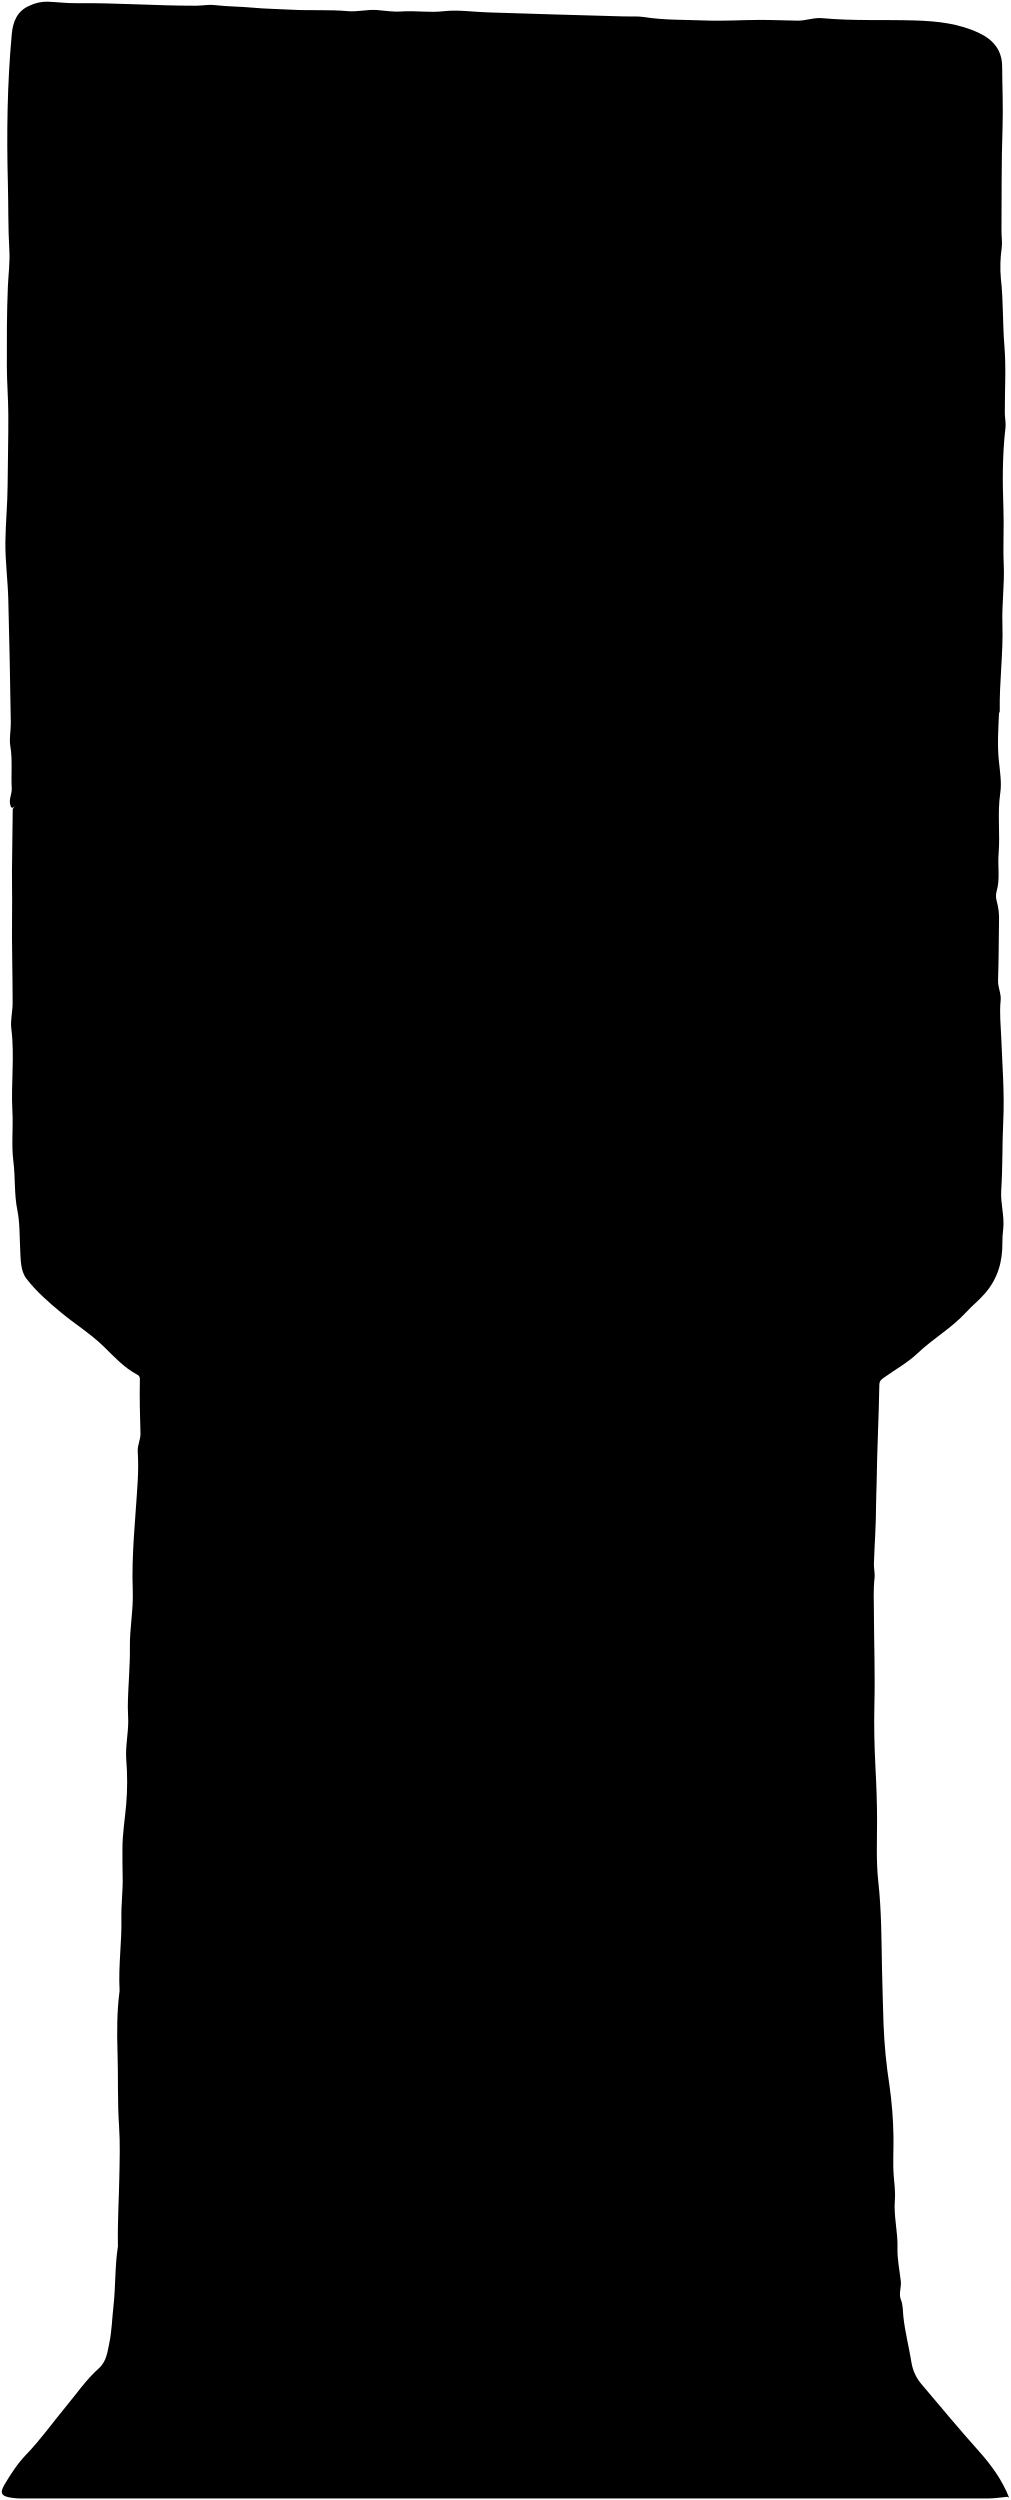
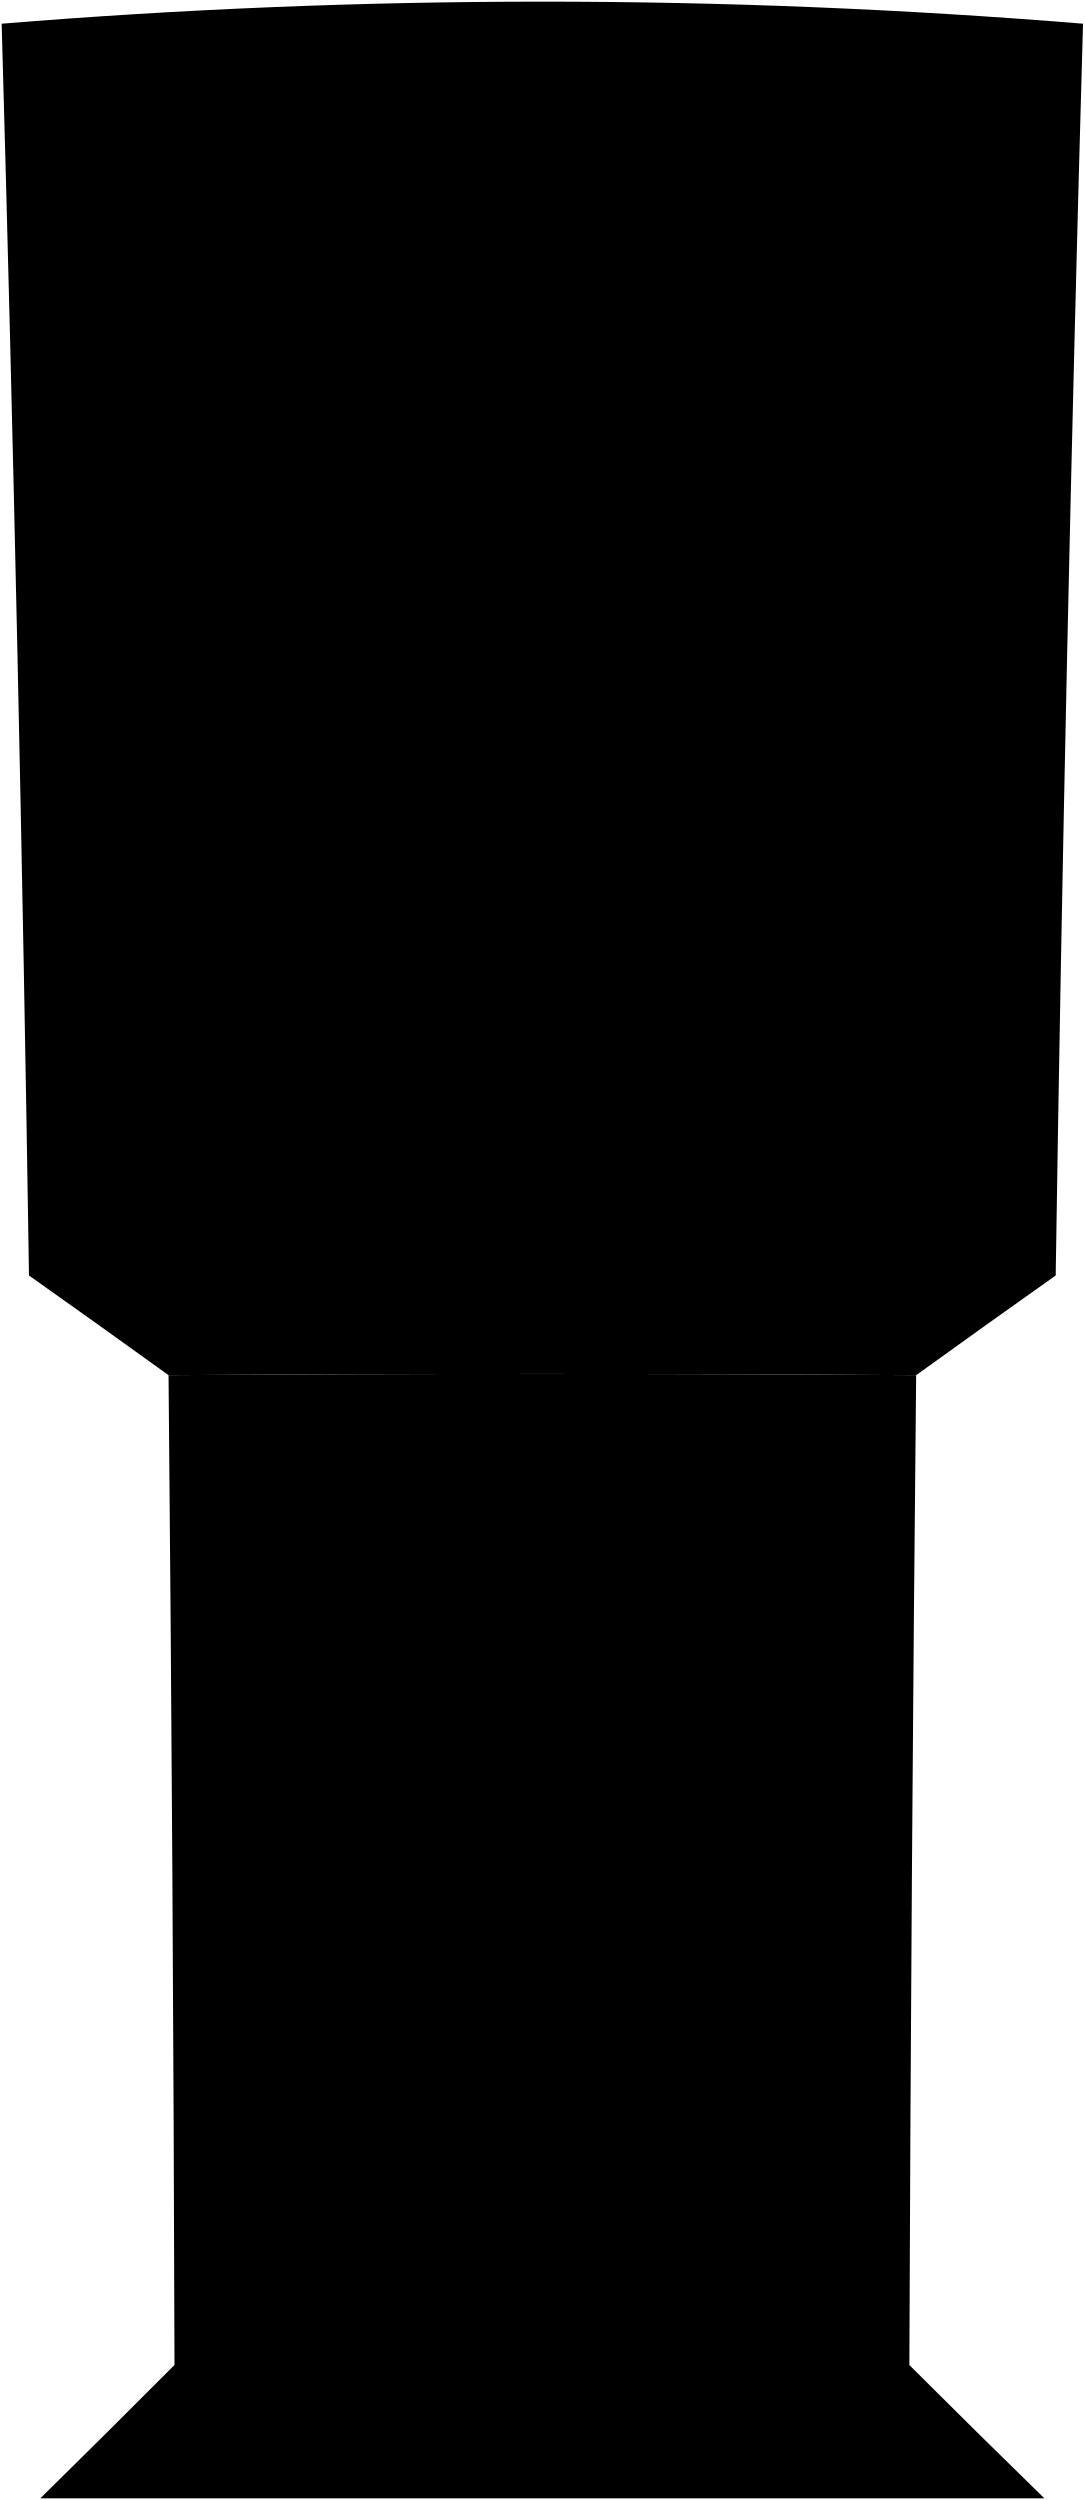
- <svg viewBox="0 0 609.58 1507.99">
-   <path class="dispenser" d="M9.08,486c-1.91,2.39-2.58,1-3-1-.69-3.26,1.21-6.25,1-9.5-.5-8.49.58-17-.86-25.52-.76-4.51.38-9.31.3-14-.42-24.84-.83-49.68-1.52-74.5C4.7,350,3.13,338.49,3.25,327s1.29-23,1.35-34.5c.07-13.84.48-27.67.42-41.5,0-10-.86-20-.89-30,0-16-.08-32,.61-48,.32-7.32,1.32-14.9.9-22-.79-13.52-.53-27-.89-40.53-.79-30-.39-60,2.36-90,.67-7.3,3.2-13.76,10.49-16.95A24.77,24.77,0,0,1,28.58,1c5.83.25,11.67,1,17.5.92,24-.25,48,1.57,72,1.53,3.83,0,7.72-.81,11.48-.37,7.66.9,15.37.84,23,1.56,7.84.74,15.69.77,23.52,1.22,11.14.63,22.39-.16,33.47.85,6.18.57,12-1.15,18-.65,4.83.41,9.67,1.2,14.5.86,8.5-.61,16.93.85,25.54-.15s17.63.42,26.47.7c27.5.85,55,1.73,82.5,2.44,4,.1,8.27-.2,11.95.38,12.16,1.94,24.38,1.57,36.55,2.06,11.14.44,22.33-.31,33.5-.34,7.5,0,15,.34,22.5.45,5.05.08,9.89-2,15-1.49,18.63,1.72,37.33.8,56,1.38,13.35.41,26.27,1.79,38.52,7.57C599.23,24,604.43,30.39,604.49,40c.08,12.49.67,25,.23,37.5-.71,20.65-.49,41.33-.63,62,0,3.34.56,6.59.14,10a80.48,80.48,0,0,0-.51,18.47c1.54,13.48,1,27,2.12,40.53s.21,27,.26,40.48c0,3,.75,6.06.4,9-1.88,16.13-1.84,32.35-1.24,48.5.42,11.35-.32,22.66.19,34,.54,12-1.2,23.9-.8,36,.57,17.43-1.91,34.95-1.6,52.49,0,.49-.43,1-.46,1.5-.44,9.49-1.05,19-.08,28.5.67,6.47,1.78,13.15.84,19.46-1.81,12.2,0,24.37-1,36.56-.65,7.43,1,15-1.16,22.5a10.9,10.9,0,0,0,0,5.94,39.17,39.17,0,0,1,1.4,12.53c-.14,11.84-.18,23.68-.57,35.5-.14,4.16,2,7.89,1.57,12-.79,7.53.07,15,.36,22.51.64,16.65,2,33.29,1.22,50-.68,14-.32,28-1.24,42-.52,8,2.1,15.62,1.19,23.52a61.1,61.1,0,0,0-.49,8c.14,11.45-2.74,21.68-10.42,30.61-3.58,4.17-7.87,7.52-11.5,11.5-8.71,9.52-20,15.87-29.27,24.73-6,5.72-13.54,9.79-20.32,14.7-1.43,1-2.67,1.78-2.71,4.46-.32,19.67-1.38,39.34-1.63,59-.06,4.48-.35,9-.35,13.49,0,11.67-.89,23.34-1.29,35-.11,3,.71,6,.37,9-.76,6.67-.41,13.34-.38,20,.07,18.84.77,37.68.3,56.5-.31,12.37,0,24.67.61,37,.59,11,1,22,1,33,0,12.18-.61,24.26.75,36.53,1.92,17.36,1.89,35,2.23,52.47.22,11.16.61,22.34.92,33.49a315.67,315.67,0,0,0,3.52,36.53,245.65,245.65,0,0,1,2.48,31.48c.12,7.65-.43,15.32.12,23,.36,5,1.11,10.2.72,15-.8,9.83,1.86,19.28,1.58,29-.2,6.58,1.24,13.32,2,20,.42,3.8-1.36,7.63,0,11s1.21,6.89,1.52,10.1c1,9.64,3.48,19,5,28.44a26.3,26.3,0,0,0,5.86,12.48c11.51,13.63,22.93,27.34,34.82,40.66,7.39,8.28,14,17.35,18.12,27.89l-1-.49c-3.84.33-7.67,1-11.5,1q-292,.08-584,0a36.44,36.44,0,0,1-4.52-.33c-6.68-.81-8.15-2.64-4.91-8.09,3.78-6.36,7.85-12.65,13-18,8.76-9.08,16-19.33,24-29,6.5-7.79,12.23-16.29,19.89-23.09,4.64-4.14,5.23-10.09,6.35-15.54,1.46-7,1.59-14.31,2.41-21.44,1.39-12.16.83-24.43,2.73-36.53a6.65,6.65,0,0,0,0-1c-.26-13.68.61-27.33.85-41,.19-10.15.53-20.42-.16-30.47-1-14.86-.46-29.7-.93-44.53-.39-12.28-.39-24.71,1.23-37a5.46,5.46,0,0,0,0-1c-.77-14.36,1.41-28.64,1.1-43-.18-8.32,1-16.67.76-25-.17-5.67-.08-11.37-.12-17,0-8.82,1.48-17.66,2.25-26.5a164.46,164.46,0,0,0,.06-27c-.61-7.85,1.18-15.62,1.19-23.49,0-2.84-.28-5.67-.26-8.51.1-12,1.39-24,1.25-36-.14-11.44,2.16-22.65,1.73-34-.85-22.27,1.77-44.35,3-66.51a147.91,147.91,0,0,0,0-17.49c-.25-3.87,1.78-7.19,1.66-11-.35-10.82-.6-21.67-.37-32.49a2.74,2.74,0,0,0-1.73-2.93c-8-4.29-14-11-20.37-17.17-7.9-7.66-17.23-13.4-25.62-20.38-7.46-6.2-14.84-12.67-20.69-20.25-3.71-4.79-3.47-11.94-3.81-18.27-.4-7.68-.16-15.5-1.67-23-2-9.84-1.16-19.75-2.41-29.53-1.31-10.2,0-20.39-.6-30.5-.9-16.52,1.44-33-.64-49.53-.64-5.05.8-10.32.79-15.49,0-17.83-.58-35.67-.34-53.49.17-11.68-.24-23.35.05-35,.23-9.51.12-19,.35-28.51Z" />
-   <path class="panel" d="M465.58,929.49c6.18,16,10.6,32.31,12.16,49.49.91,10,3.28,20,2.2,30-1.15,10.67-1.17,21.36-1.24,32-.12,17.66.59,35.33.84,53,.06,4.16-.59,8.34-.42,12.49q1.74,42.24,2.64,84.5c.21,9.51.89,19.21-.17,28.45-1,8.77-.21,17.4-.73,26.07-.26,4.48-.52,9.34,1,14,.87,2.65-.28,5.93-.29,8.94-.05,12.49,0,25,0,37.49-.06,8.84-.55,17.68-.41,26.5.11,6.34,1.25,12.67,1.36,19,.22,12.74.29,25.52-3,38-2.39,9.15-9.1,15.15-16,21-10.25,8.77-22.75,10.86-35.52,11.94a277.31,277.31,0,0,1-33,1c-6.51-.22-13-1.08-19.5-.85-5.83.21-11.63,1-17.5.9-25.17-.23-50.34-.33-75.5-.54-11.34-.09-22.73.32-34-.67-10.86-1-21.7-.34-32.52-.53-11.38-.2-22.69-1.53-34-1.46a65.61,65.61,0,0,1-17-1.88c-12.07-3.09-21.21-10.31-27.45-21a48.11,48.11,0,0,1-6.64-18,33.08,33.08,0,0,1-.55-8.52c.74-6.49-.73-13-1.06-19.48-.64-12.5-.14-25-1-37.49s2-25.09-.84-37.51c-.61-2.66,1.17-4.92,1-7.51-.39-7.66-.48-15.35-1.13-23-.25-2.88,1.4-5.14,1.22-8-.62-10.15-1.12-20.33-1-30.49.08-4.82.32-9.67.35-14.51a163.31,163.31,0,0,0-.89-20,39.29,39.29,0,0,1,.84-13.5c1.39-5.91.35-12,.33-18,0-17.69,1.35-35.36,1-53-.27-12.68.46-25.33-.12-38-.49-11,.67-22,.24-33a230.67,230.67,0,0,1,1.79-35c1.57-13.85,2-27.85,5.19-41.55a75.27,75.27,0,0,1,4.7-14.44c3.87-8.5,8-17.07,16.49-21.95a78.74,78.74,0,0,1,32.45-10.7,464,464,0,0,1,50-1.55c9.46.17,19,.16,28.52,1.06a77.58,77.58,0,0,0,15-.31c6.84-.67,13.7,1,20.49.78,11.34-.37,22.68-.53,34-1.56,13.89-1.25,28-.49,42-.24,11.67.21,23.45.06,35,1.65,18.79,2.59,34.92,10.57,45.53,27.29,1.65,2.59,4.71,4.37,4.5,8Z" />
-   <path class="panel" d="M507.58,86c-5.16-.37-10.32.12-15.51-.41-10.81-1.09-21.67,0-32.49-.26-9.82-.22-19.63-1.45-29.5-1.39-4.5,0-9-.88-13.5-.88-14.51,0-29-1-43.5-.84-16.52.17-33-.06-49.5-.88-28.17-1.39-56.35-2.51-84.52-4.07-11.83-.65-23.68-1.49-35.47-2.48-16.5-1.38-33-1.41-49.51-1.47-11.48,0-23-.91-34.51.08-3.95.34-8-.79-12-.85a289.44,289.44,0,0,0-41,2.55A49.47,49.47,0,0,0,53.06,79c-7.28,3.2-9.87,9.1-11.11,16.52-1.52,9.14-1.54,18.39-2.72,27.54-.76,5.9.56,11.94-.08,18-1.73,16.46.09,33-1,49.5-.63,9.31-.75,18.66-1.05,28-.52,16.16-.72,32.34-1.59,48.49-.83,15.54.51,31,.5,46.5,0,22.17-1,44.34-.77,66.5.17,17-.29,34,.5,51,.81,17.38-.32,34.67-.63,52a307,307,0,0,0,1.43,31.5c.23,2.8-.47,5.67-.41,8.49.26,12.67,1.4,25.38.75,38-.64,12.39.67,24.67.35,37-.29,10.82.23,21.68.94,32.49.84,12.69,3.2,25.34,3.16,38s2.22,25.31,1.71,38c-.35,8.58,1.34,17,1.68,25.5.29,7.13,3.74,9.82,11.38,10.5a164.79,164.79,0,0,0,22,.13c8.31-.37,16.66.18,25,.38,19.66.48,39.33,1.07,59,1.46,9.16.19,18.33-.09,27.5.06,13.84.23,27.7.82,41.48,1.7,19.88,1.27,39.68.46,59.52.26,3.66,0,7.34-.56,11-.44,10.68.37,21.37,1.72,32,1.3,22.34-.89,44.7.71,67-.89,15.56-1.12,31,.53,46.51,1,4.32.13,8.66-.36,13-.44,11.66-.21,23.33.17,35,.23,7.45,0,14.94,1.41,22.5,1.35,2.46,0,5-.13,7.52.09a64.32,64.32,0,0,0,28-3.68c6.31-2.33,9-7.6,10.43-13.52,2.44-10,3.44-20.23,4-30.49.62-10.49.54-21,1.36-31.51.62-7.94-.28-16-.32-24-.08-14.83.06-29.66-.05-44.49-.09-11.68,0-23.33-.76-35-.52-7.92.15-16-.08-24-.83-28-1.26-56-1.88-84-.34-15.2.79-30.39,0-45.49-.75-14-.35-28-1.53-42a227.09,227.09,0,0,1-.87-28.49,233.87,233.87,0,0,0-.74-35,175.47,175.47,0,0,1-.57-18.5c-.07-15.66-.28-31.33,0-47,.3-14-.42-28-.31-42,.19-23.82-1.08-47.66-1.8-71.49a23,23,0,0,0-1-5.5c-1.94-6.85-2.8-14.35-6.25-20.35-5.2-9.06-13.34-14.82-24.72-15.33-6.65-.3-13.3-1.27-20-1.33Z" />
-   <path class="newspaper" d="M318.58,681.49a208.39,208.39,0,0,0,27.48.18c15.9-.93,31.68.7,47.52.54,14.81-.15,29.66.18,44.5.27,5.35,0,10.69.46,16-.88,2.06-.51,2.34-1.68,2.44-3.11A121.4,121.4,0,0,0,457,666c-.72-18.5-1.93-37-2.15-55.5-.16-14-1-28-2-42-1.61-21.83-3.28-43.61-2.83-65.52.16-7.83-.79-15.77.24-23.47,1.19-8.86,1-17.73,1.07-26.53.07-20.35,1.66-40.65,1.71-61,0-13-.06-26,0-39,.08-13.35-.61-26.67-.91-40-.14-6.32,1.22-12.66,1.31-19,.13-9.49-.24-19-.43-28.5-.32-16.33-.53-32.67-1-49-.29-9.06-.53-18.14-2.83-27-.64-2.46,0-5.34.42-8,1.58-9.22-1.69-18.31-.29-28-2.08,0-3.92,0-5.75,0-20.5-.49-41-1.32-61.5-1.39-15.34,0-30.67,1-46,1.37-11.83.3-23.72,1.12-35.49.32-13.34-.9-26.81-2.06-40-1-23.52,1.93-47,.26-70.53,1.64-3.14.18-6.34-.56-9.49-.41-26.66,1.28-53.33.85-80,1-6.17,0-12.29,1.44-18.51.5-2.45-.37-3.58,1-3.5,3.47.24,8.33,0,16.65.41,25a377.69,377.69,0,0,1,.2,46.5c-.44,6.29.37,12.66.37,19,0,14.68-.65,29.36-.68,44,0,21.82-.76,43.7.48,65.48.73,12.73-.74,25.42.42,38,1.55,16.76-1.39,33.33-.75,50,.26,6.67.35,13.34,1,20,.48,5-1,10.09-.75,15,.83,16.21-.3,32.36-.81,48.51s0,32-.39,48c-.46,16.84-1.72,33.69-1.29,50.5.42,16.34-.6,32.69.8,49Z" />
-   <path class="suit" d="M180.58,588.49c1.83.17,3.66.48,5.5.48,14.16,0,28.33-.16,42.5.09,8.34.15,16.65.39,25,0a197.24,197.24,0,0,1,22,.27,49.57,49.57,0,0,0,14-1c7.49-1.63,15.05-1,22.53-1.18,16.16-.49,32.32-2,48.49-1.11,10.68.57,21.36,0,32,.62a39.62,39.62,0,0,0,10.52-.67c2.91-.59,3.75-2.15,3.55-5-.65-9.32-.86-18.68-1.63-28a74.7,74.7,0,0,0-2.67-14.58c-1.73-6-1.65-12.59-2.24-18.93a93.07,93.07,0,0,0-4.78-23.08,43.13,43.13,0,0,0-13.21-19c-17.13-14.6-35.59-27.33-54.49-39.52-12.42-8-26.17-14.05-37-24.44-1.11-1.06-3-1.8-3.37-3-1.5-5-5.25-4.52-9.12-4.5-16.84.08-33.67.05-50.5,0a56.8,56.8,0,0,1-9-.39,9.32,9.32,0,0,0-6.51.86c-8.1,4.78-16.64,8.89-24.4,14.15-13.83,9.36-28.13,18.2-40.46,29.52-7.47,6.87-15.13,13.55-22.44,20.56-5.54,5.31-8,13.08-10.66,20.32a65.07,65.07,0,0,0-4,23c.05,9.88-1.15,19.7-1.68,29.52-.41,7.58-.21,15.32-.38,23-.13,6,1.31,12,.14,18-.7,3.62,2.18,4.41,4.93,4.43,4.33,0,8.66-.44,13-.42,14.5.09,29,.35,43.5.45,3.5,0,7-.31,10.5-.48" />
-   <path class="shirt" d="M261.58,501.49c-1.25-2.26,0-4.11,1-6,5.11-9.78,8.37-20.36,12.82-30.36,4.85-10.91,8.25-22.31,13.05-33.2a187.41,187.41,0,0,0,10.1-29.45c1.17-4.63.24-9.33.66-14.25h-83.8c-.28,9.57-.22,18.94-.93,28.25s.82,18.67,1.18,28c.52,13.68,1.46,27.35,2.48,41,.39,5.23-1.12,10.24-.68,15.51,1.32,15.64,1.8,31.36,3.23,47,1,10.84,1.57,21.66,1.88,32.51a8.31,8.31,0,0,0,0,1.5c.49,2-.35,4.93,2.5,5.39,2.66.43,4.5-1.44,5.47-3.89,2.37-6,4.35-12.16,7.12-18,2.39-5,3.09-10.53,5.18-15.43,2.21-5.19,4.42-10.45,6.92-15.52,1.33-2.71,1.57-5.39,2.3-8.09,2.27-8.52,6.52-16.26,9.5-24.51" />
-   <path class="handle" d="M500.58,638c.8-1.6.52-3.32.48-5-.3-13.84-.94-27.67-.91-41.5,0-18.51.93-37,.81-55.5-.08-13-1.54-26-1.78-39-.19-10.15.26-20.35,1.08-30.48.25-3.14-1.38-5.54-1.3-8.52.14-5.36.68-10.67,1.05-16,.58-8.15,1-16.33,1-24.5q.2-34.74,0-69.49c0-8.84-1.38-17.72-.78-26.49a189.66,189.66,0,0,0-1.05-39.46c-1-6.86-.7-13.75-1.85-20.6a54.2,54.2,0,0,1,1.28-21.94,19.91,19.91,0,0,0,.43-5c0-8.33,0-16.67,0-25.17-2.06-3.07-6.52-2.06-9.71-5.11-7.15-6.83-6-14.92-4.48-22.65.9-4.53,2.58-9.33,6.41-13.33,2.84-3,5.23-3.45,8.76-3.85,9.66-1.1,16.87,2.37,22.56,10.08,5.56,7.53,6.37,16.37,6.81,25,.76,15.18.61,30.38,2.53,45.51.85,6.75.46,13.65.61,20.48.51,23.17.75,46.35,1.63,69.5a221.29,221.29,0,0,1-1,26.52c-.49,6.11.3,12.32.36,18.49.13,15.25,1,30.59.16,45.73-1.25,22.42-1.77,44.84-2,67.27-.1,10.14-.64,20.44.59,30.47,1.35,11,.76,22,1.13,33,.31,9.48-.67,19.16,0,28.46,1.23,16-.8,32.09,1.47,48,.73,5.11-.12,10.34-1.21,15.52-.74,3.48.39,7.31.28,11-.28,9.4-3.41,13.62-12.45,17-12.14,4.57-22.85,1.08-33.59-4.86-5.06-2.79-8.05-6.36-9.4-11.67-1.83-7.16,5.29-22,11.49-24a8.9,8.9,0,0,1,11,4.5" />
-   <path class="print" d="M312.58,654c4,1,8,.73,12,.54,14.38-.65,28.65,1.72,43,1.91,2.49,0,5-.86,7.5-.9a243.39,243.39,0,0,1,27,1,20.11,20.11,0,0,0,14.5-4.5,4.53,4.53,0,0,0,2.05-4c-.12-7.33,0-14.66-.06-22s-1.59-8.51-8.47-10.1c-9.42-2.18-19.16-1.27-28.51-3.44-14.08-3.26-28.35-1.29-42.51-2-18-.9-36,1-54-.06-15.37-.87-30.67.68-46,.62-5.34,0-10.72.87-16,.37-16.05-1.5-32,1.81-48,.56-10.21-.8-20.37.07-30.49.73-9,.58-18,1.41-27,1.28-4.59-.07-6.3,3.33-6.85,6.56A109.12,109.12,0,0,0,109.56,646c.25,3.86,2.68,5.82,6,6.44a126.23,126.23,0,0,0,26.48,1.5c7.85-.23,15.67-1,23.51-1.44,24.47-1.56,49-2.59,73.49-1.88,12.84.37,25.86-.44,38.45,1.3,10.54,1.46,21.05,1.68,31.56,2.53,1,.08,2.14.59,3-.46Z" />
-   <path class="dispenserLine strokeLine" d="M530.58,832c-11.84-.16-23.67-.6-35.5-.43-14.17.21-28.35,1.47-42.5,1.24-8.82-.15-17.66-.92-26.5-.76-7.67.13-15.37,1.24-23,.83-16.85-.92-33.67.56-50.5.13-13.5-.35-27-1.32-40.5-.82-12.84.48-25.69,1.3-38.5.68-15.17-.73-30.33-.9-45.5-.84-7.84,0-15.74,1.06-23.49.31-13-1.27-26-.49-39-1.18-6.33-.34-12.7-.9-19-.93-10.37-.06-20.73-1-31-.81-8.32.14-16.67-.15-25,.05-2.67.06-5.34-.3-8-.47" />
-   <path class="print" d="M425.58,249.49c-3.81,2.66-8.57,2.27-12.5,2.18-8.5-.2-17.1-.15-25.49.2-12.85.53-25.68.2-38.51.64-7.84.27-15.68.52-23.5,1-17.34,1.08-34.66,2.7-52,3.33-10.49.38-20.93,1.67-31.5,1.33-8-.26-16,1.27-24,1.78-7.82.5-15.66.93-23.49,1-19.67.14-39.34-.22-59,.16-9.39.18-18.68-.55-28-1.12-5.19-.32-6.25-1.32-6.48-6.5-.41-9.16-.59-18.33-1-27.49-.53-10.43-.81-20.85-3.81-31.05-1.36-4.64.43-9.66,1.32-14.46.44-2.36,2-2.47,4-2.53,14.2-.43,28.35-1.65,42.51-2.8,4.75-.39,9.63.22,14.49-.07,10.48-.64,21-1,31.5-1,24.33,0,48.69,1,73,.18,16.33-.58,32.72-1.26,49-1.34,21-.11,42,.52,63,.57,12,0,24-.4,36-.41a85.63,85.63,0,0,1,12.48,1c1.84.27,3.26.61,3.26,3.91,0,13.5,1.18,27,.35,40.51-.51,8.47-.14,17-.05,25.49,0,1.83-3.06,4,.46,5.5Z" />
-   <path class="face" d="M275.58,233c-5.49-2.19-11.49-2.21-17-1.72a117,117,0,0,0-26,5.38c-18.17,6-30.24,19.07-37.37,36.42-2.52,6.14-3,13.18-3.12,19.93-.29,14,.76,28-1,42-.61,4.65-1.2,9.3-1.67,14a64.51,64.51,0,0,0,8.65,39.21c9.21,15.5,23.35,27.36,41.56,32a38,38,0,0,0,16.92.21A142.92,142.92,0,0,0,274,415.88c4.7-1.64,7.32-6.29,11.08-9.34,10.05-8.16,20.2-16.48,26.74-27.67,6.84-11.71,13.42-23.56,16.54-37.3A152.59,152.59,0,0,0,332.19,300c-.42-8.91-4-17.07-5.21-25.55-1.54-10.72-7.54-18.23-14.12-25.25a43.05,43.05,0,0,0-24.31-13.07c-4.37-.73-7.74-4.49-12.47-3.63Z" />
+ <svg viewBox="0 0 656.81 1513.84">
+   <path class="dispenserDark" d="M554.76,832.71q-226.35-1.49-452.7,0,2.81,299.68,3.6,599.39-40.43,40.58-81.26,80.74h608q-41.1-40.12-81.75-80.72Q551.73,1132.41,554.76,832.71Z" />
+   <path class="panel" d="M148.46,898.09q179.94-.36,359.9,0-2,267.3-2.75,534.62H151.21Q150.45,1165.4,148.46,898.09Z" />
+   <path class="dispenserLight" d="M1,14.35a4021.43,4021.43,0,0,1,654.81,0q-10.83,378.93-16.55,758-42.4,30-84.5,60.37-226.35-1.49-452.7,0-42.12-30.37-84.51-60.37Q11.75,393.29,1,14.35Z" />
+   <path class="dispenserDoor" d="M59.18,749.65q269.22-3.78,538.45,0Q602.16,415.35,610,81.11a4336.6,4336.6,0,0,0-563.12,0Q54.69,415.36,59.18,749.65Z" />
+   <path class="metal" d="M547.56,159.26c-11.92-3.49-28.21,3.89-28.21,16.76,0,10.33,9.3,19.5,20.07,20.23h.05q-3.6,218.16-6.14,436.32c-19.48-.59-27.3,27.37-9.62,36.33V669s14.42,5.85,19.19,6.2c10.94.8,26.42-7.19,25.36-20.55.89-155,2.51-310,7.64-464.87C577.2,173.45,560.92,163.17,547.56,159.26Z" />
+   <path class="newspaper" d="M96.32,687.69q190.49-3,381-1.15,2.15-271.11,5.46-542.22Q285.25,138,87.82,148.07,93,417.88,96.32,687.69Z" />
+   <g class="print">
+     <path d="M116.12,248.57q170-6.7,340.09-2.78.38-39.49.77-79-171.1-4.41-342.15,3.12Q115.49,209.24,116.12,248.57Z" />
+     <path d="M121.59,651q165.66-2.69,331.32-1.13l.27-39.5q-166-1.79-332,1.29Z" />
+   </g>
+   <path class="suit" d="M300.2,401.59c22.47,15.78,46.46,28.89,70,43,17.46,10.43,40.32,22,47.56,41.75,11.59,31.57,14,66.15,16,100.53Q279.35,585.34,125,588.34c-2.09-34-2.36-67.88,6-100.06,5.08-19.45,26.53-31.88,42.71-42.32,22.67-14.64,46-28.21,68-43.86Q271,401.74,300.2,401.59Z" />
+   <path class="shirt" d="M322.14,391.39c12.5,8.55,14.06,30.18,1.92,39.88-40.56,42.47-60.61,100.42-77.89,155.33C233,533.52,215.6,481.11,217.86,425.76c-5-10.89-5.88-29.27,6-36.57Q273,390,322.14,391.39Z" />
+   <path class="skinBlack" d="M206.78,346.94c6.81-29.73-7.17-69.06,15-94.54C259.05,209.6,356,223.79,357.88,289,359.41,340.75,334,417.21,271,417,238.64,416.89,198.87,381.49,206.78,346.94Z" />
</svg>
